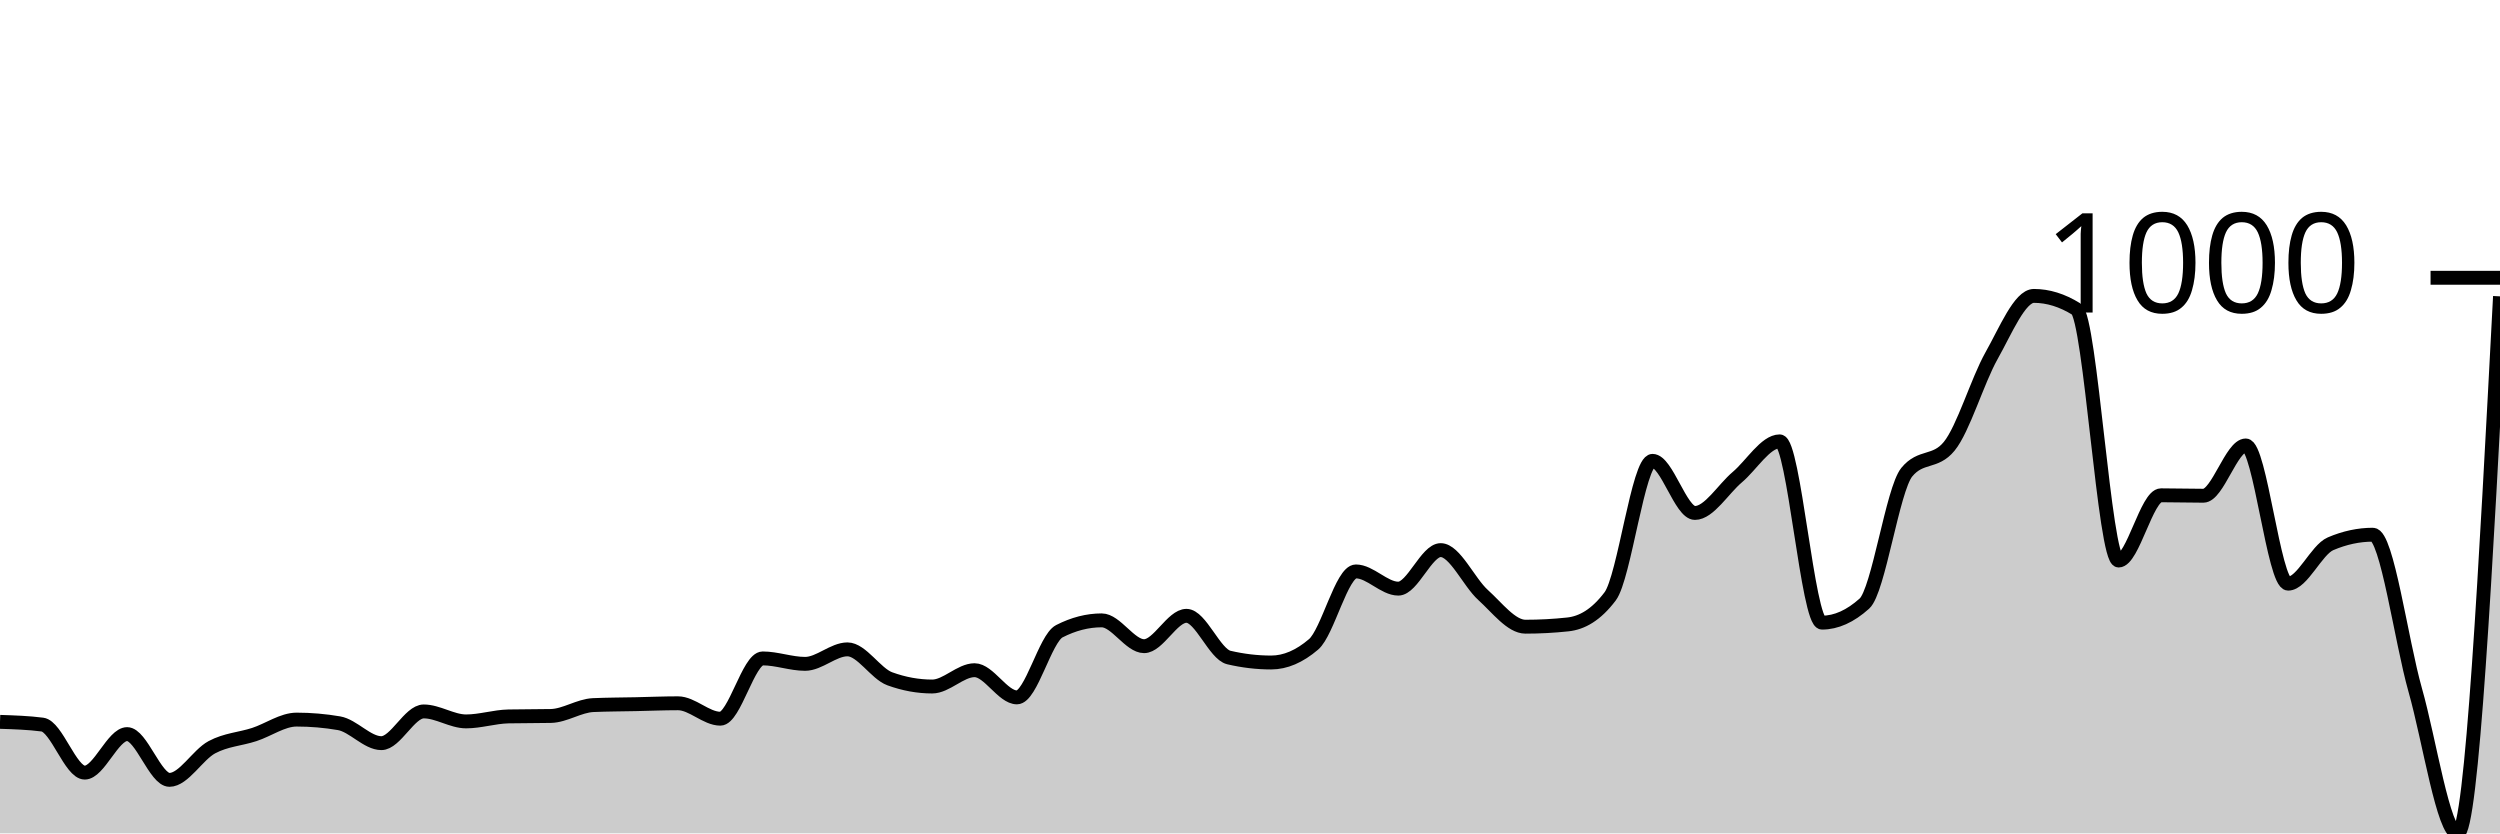
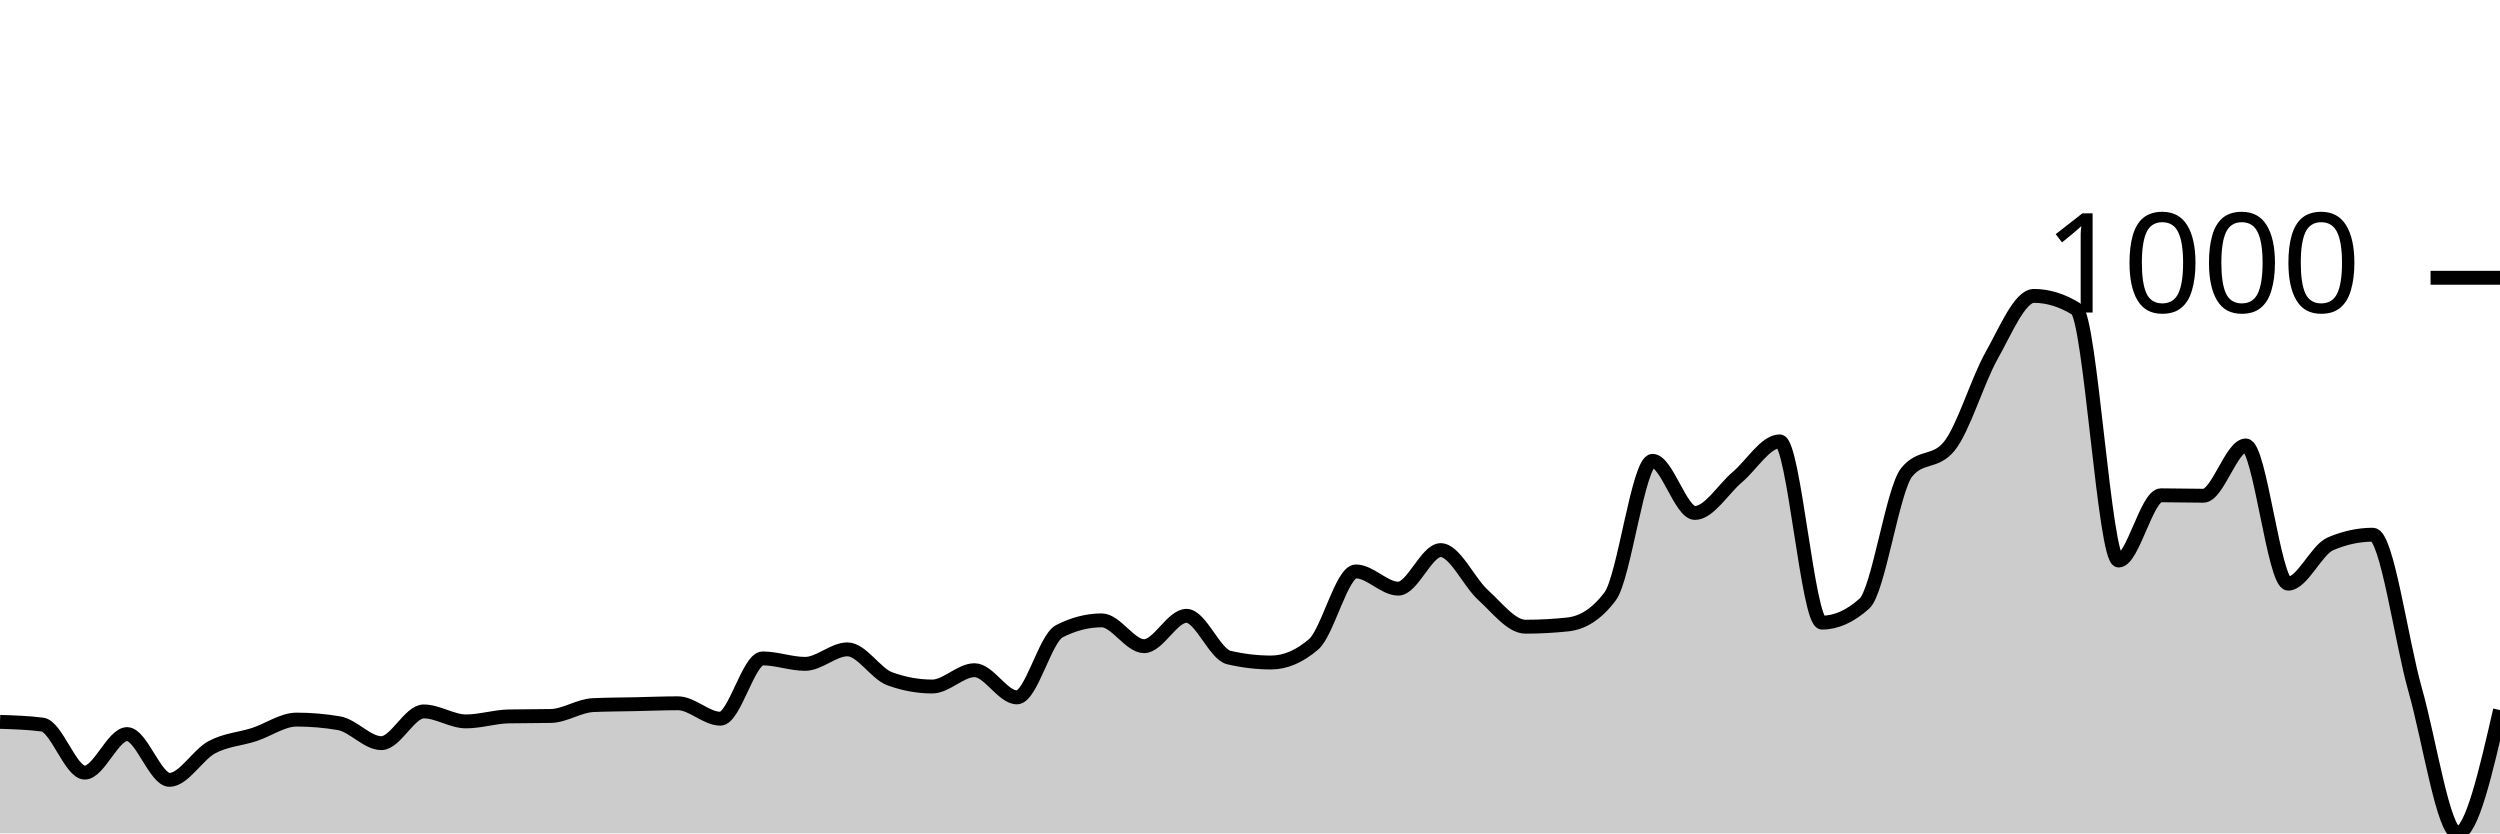
<svg xmlns="http://www.w3.org/2000/svg" viewBox="0 0 180 60">
  <g transform="translate(0,20)">
-     <path class="area" fill="rgba(0, 0, 0, 0.2)" d="M0,31.974C1.017,32.007,2.034,32.039,3.051,32.17C4.068,32.3,5.085,35.628,6.102,35.628C7.119,35.628,8.136,32.855,9.153,32.855C10.169,32.855,11.186,36.15,12.203,36.15C13.22,36.15,14.237,34.345,15.254,33.801C16.271,33.257,17.288,33.219,18.305,32.887C19.322,32.556,20.339,31.811,21.356,31.811C22.373,31.811,23.39,31.898,24.407,32.072C25.424,32.246,26.441,33.507,27.458,33.507C28.475,33.507,29.492,31.223,30.508,31.223C31.525,31.223,32.542,31.941,33.559,31.941C34.576,31.941,35.593,31.604,36.61,31.582C37.627,31.561,38.644,31.572,39.661,31.55C40.678,31.528,41.695,30.81,42.712,30.767C43.729,30.723,44.746,30.723,45.763,30.701C46.78,30.68,47.797,30.636,48.814,30.636C49.831,30.636,50.847,31.746,51.864,31.746C52.881,31.746,53.898,27.406,54.915,27.406C55.932,27.406,56.949,27.798,57.966,27.798C58.983,27.798,60,26.754,61.017,26.754C62.034,26.754,63.051,28.505,64.068,28.874C65.085,29.244,66.102,29.429,67.119,29.429C68.136,29.429,69.153,28.254,70.169,28.254C71.186,28.254,72.203,30.212,73.22,30.212C74.237,30.212,75.254,25.971,76.271,25.449C77.288,24.927,78.305,24.666,79.322,24.666C80.339,24.666,81.356,26.525,82.373,26.525C83.39,26.525,84.407,24.339,85.424,24.339C86.441,24.339,87.458,27.102,88.475,27.341C89.492,27.58,90.508,27.7,91.525,27.7C92.542,27.7,93.559,27.265,94.576,26.395C95.593,25.525,96.61,21.142,97.627,21.142C98.644,21.142,99.661,22.382,100.678,22.382C101.695,22.382,102.712,19.608,103.729,19.608C104.746,19.608,105.763,21.92,106.78,22.838C107.797,23.757,108.814,25.122,109.831,25.122C110.847,25.122,111.864,25.068,112.881,24.959C113.898,24.85,114.915,24.285,115.932,22.936C116.949,21.588,117.966,13.181,118.983,13.181C120,13.181,121.017,16.933,122.034,16.933C123.051,16.933,124.068,15.215,125.085,14.356C126.102,13.496,127.119,11.778,128.136,11.778C129.153,11.778,130.169,24.829,131.186,24.829C132.203,24.829,133.22,24.372,134.237,23.458C135.254,22.545,136.271,15.237,137.288,13.997C138.305,12.757,139.322,13.377,140.339,12.137C141.356,10.897,142.373,7.417,143.39,5.612C144.407,3.806,145.424,1.305,146.441,1.305C147.458,1.305,148.475,1.62,149.492,2.251C150.508,2.882,151.525,20.359,152.542,20.359C153.559,20.359,154.576,15.661,155.593,15.661C156.61,15.661,157.627,15.693,158.644,15.693C159.661,15.693,160.678,12.072,161.695,12.072C162.712,12.072,163.729,22.023,164.746,22.023C165.763,22.023,166.78,19.587,167.797,19.152C168.814,18.717,169.831,18.499,170.847,18.499C171.864,18.499,172.881,26.107,173.898,29.69C174.915,33.274,175.932,40,176.949,40C177.966,40,178.983,20.669,180,1.338L180,40C178.983,40,177.966,40,176.949,40C175.932,40,174.915,40,173.898,40C172.881,40,171.864,40,170.847,40C169.831,40,168.814,40,167.797,40C166.78,40,165.763,40,164.746,40C163.729,40,162.712,40,161.695,40C160.678,40,159.661,40,158.644,40C157.627,40,156.61,40,155.593,40C154.576,40,153.559,40,152.542,40C151.525,40,150.508,40,149.492,40C148.475,40,147.458,40,146.441,40C145.424,40,144.407,40,143.39,40C142.373,40,141.356,40,140.339,40C139.322,40,138.305,40,137.288,40C136.271,40,135.254,40,134.237,40C133.22,40,132.203,40,131.186,40C130.169,40,129.153,40,128.136,40C127.119,40,126.102,40,125.085,40C124.068,40,123.051,40,122.034,40C121.017,40,120,40,118.983,40C117.966,40,116.949,40,115.932,40C114.915,40,113.898,40,112.881,40C111.864,40,110.847,40,109.831,40C108.814,40,107.797,40,106.78,40C105.763,40,104.746,40,103.729,40C102.712,40,101.695,40,100.678,40C99.661,40,98.644,40,97.627,40C96.61,40,95.593,40,94.576,40C93.559,40,92.542,40,91.525,40C90.508,40,89.492,40,88.475,40C87.458,40,86.441,40,85.424,40C84.407,40,83.39,40,82.373,40C81.356,40,80.339,40,79.322,40C78.305,40,77.288,40,76.271,40C75.254,40,74.237,40,73.22,40C72.203,40,71.186,40,70.169,40C69.153,40,68.136,40,67.119,40C66.102,40,65.085,40,64.068,40C63.051,40,62.034,40,61.017,40C60,40,58.983,40,57.966,40C56.949,40,55.932,40,54.915,40C53.898,40,52.881,40,51.864,40C50.847,40,49.831,40,48.814,40C47.797,40,46.78,40,45.763,40C44.746,40,43.729,40,42.712,40C41.695,40,40.678,40,39.661,40C38.644,40,37.627,40,36.61,40C35.593,40,34.576,40,33.559,40C32.542,40,31.525,40,30.508,40C29.492,40,28.475,40,27.458,40C26.441,40,25.424,40,24.407,40C23.39,40,22.373,40,21.356,40C20.339,40,19.322,40,18.305,40C17.288,40,16.271,40,15.254,40C14.237,40,13.22,40,12.203,40C11.186,40,10.169,40,9.153,40C8.136,40,7.119,40,6.102,40C5.085,40,4.068,40,3.051,40C2.034,40,1.017,40,0,40Z" />
-     <path class="line" stroke="black" fill="none" d="M0,31.974C1.017,32.007,2.034,32.039,3.051,32.17C4.068,32.3,5.085,35.628,6.102,35.628C7.119,35.628,8.136,32.855,9.153,32.855C10.169,32.855,11.186,36.15,12.203,36.15C13.22,36.15,14.237,34.345,15.254,33.801C16.271,33.257,17.288,33.219,18.305,32.887C19.322,32.556,20.339,31.811,21.356,31.811C22.373,31.811,23.39,31.898,24.407,32.072C25.424,32.246,26.441,33.507,27.458,33.507C28.475,33.507,29.492,31.223,30.508,31.223C31.525,31.223,32.542,31.941,33.559,31.941C34.576,31.941,35.593,31.604,36.61,31.582C37.627,31.561,38.644,31.572,39.661,31.55C40.678,31.528,41.695,30.81,42.712,30.767C43.729,30.723,44.746,30.723,45.763,30.701C46.78,30.68,47.797,30.636,48.814,30.636C49.831,30.636,50.847,31.746,51.864,31.746C52.881,31.746,53.898,27.406,54.915,27.406C55.932,27.406,56.949,27.798,57.966,27.798C58.983,27.798,60,26.754,61.017,26.754C62.034,26.754,63.051,28.505,64.068,28.874C65.085,29.244,66.102,29.429,67.119,29.429C68.136,29.429,69.153,28.254,70.169,28.254C71.186,28.254,72.203,30.212,73.22,30.212C74.237,30.212,75.254,25.971,76.271,25.449C77.288,24.927,78.305,24.666,79.322,24.666C80.339,24.666,81.356,26.525,82.373,26.525C83.39,26.525,84.407,24.339,85.424,24.339C86.441,24.339,87.458,27.102,88.475,27.341C89.492,27.58,90.508,27.7,91.525,27.7C92.542,27.7,93.559,27.265,94.576,26.395C95.593,25.525,96.61,21.142,97.627,21.142C98.644,21.142,99.661,22.382,100.678,22.382C101.695,22.382,102.712,19.608,103.729,19.608C104.746,19.608,105.763,21.92,106.78,22.838C107.797,23.757,108.814,25.122,109.831,25.122C110.847,25.122,111.864,25.068,112.881,24.959C113.898,24.85,114.915,24.285,115.932,22.936C116.949,21.588,117.966,13.181,118.983,13.181C120,13.181,121.017,16.933,122.034,16.933C123.051,16.933,124.068,15.215,125.085,14.356C126.102,13.496,127.119,11.778,128.136,11.778C129.153,11.778,130.169,24.829,131.186,24.829C132.203,24.829,133.22,24.372,134.237,23.458C135.254,22.545,136.271,15.237,137.288,13.997C138.305,12.757,139.322,13.377,140.339,12.137C141.356,10.897,142.373,7.417,143.39,5.612C144.407,3.806,145.424,1.305,146.441,1.305C147.458,1.305,148.475,1.62,149.492,2.251C150.508,2.882,151.525,20.359,152.542,20.359C153.559,20.359,154.576,15.661,155.593,15.661C156.61,15.661,157.627,15.693,158.644,15.693C159.661,15.693,160.678,12.072,161.695,12.072C162.712,12.072,163.729,22.023,164.746,22.023C165.763,22.023,166.78,19.587,167.797,19.152C168.814,18.717,169.831,18.499,170.847,18.499C171.864,18.499,172.881,26.107,173.898,29.69C174.915,33.274,175.932,40,176.949,40C177.966,40,178.983,20.669,180,1.338" />
+     <path class="area" fill="rgba(0, 0, 0, 0.2)" d="M0,31.974C1.017,32.007,2.034,32.039,3.051,32.17C4.068,32.3,5.085,35.628,6.102,35.628C7.119,35.628,8.136,32.855,9.153,32.855C10.169,32.855,11.186,36.15,12.203,36.15C13.22,36.15,14.237,34.345,15.254,33.801C16.271,33.257,17.288,33.219,18.305,32.887C19.322,32.556,20.339,31.811,21.356,31.811C22.373,31.811,23.39,31.898,24.407,32.072C25.424,32.246,26.441,33.507,27.458,33.507C28.475,33.507,29.492,31.223,30.508,31.223C31.525,31.223,32.542,31.941,33.559,31.941C34.576,31.941,35.593,31.604,36.61,31.582C37.627,31.561,38.644,31.572,39.661,31.55C40.678,31.528,41.695,30.81,42.712,30.767C43.729,30.723,44.746,30.723,45.763,30.701C46.78,30.68,47.797,30.636,48.814,30.636C49.831,30.636,50.847,31.746,51.864,31.746C52.881,31.746,53.898,27.406,54.915,27.406C55.932,27.406,56.949,27.798,57.966,27.798C58.983,27.798,60,26.754,61.017,26.754C62.034,26.754,63.051,28.505,64.068,28.874C65.085,29.244,66.102,29.429,67.119,29.429C68.136,29.429,69.153,28.254,70.169,28.254C71.186,28.254,72.203,30.212,73.22,30.212C74.237,30.212,75.254,25.971,76.271,25.449C77.288,24.927,78.305,24.666,79.322,24.666C80.339,24.666,81.356,26.525,82.373,26.525C83.39,26.525,84.407,24.339,85.424,24.339C86.441,24.339,87.458,27.102,88.475,27.341C89.492,27.58,90.508,27.7,91.525,27.7C92.542,27.7,93.559,27.265,94.576,26.395C95.593,25.525,96.61,21.142,97.627,21.142C98.644,21.142,99.661,22.382,100.678,22.382C101.695,22.382,102.712,19.608,103.729,19.608C104.746,19.608,105.763,21.92,106.78,22.838C107.797,23.757,108.814,25.122,109.831,25.122C110.847,25.122,111.864,25.068,112.881,24.959C113.898,24.85,114.915,24.285,115.932,22.936C116.949,21.588,117.966,13.181,118.983,13.181C120,13.181,121.017,16.933,122.034,16.933C123.051,16.933,124.068,15.215,125.085,14.356C126.102,13.496,127.119,11.778,128.136,11.778C129.153,11.778,130.169,24.829,131.186,24.829C132.203,24.829,133.22,24.372,134.237,23.458C135.254,22.545,136.271,15.237,137.288,13.997C138.305,12.757,139.322,13.377,140.339,12.137C141.356,10.897,142.373,7.417,143.39,5.612C144.407,3.806,145.424,1.305,146.441,1.305C147.458,1.305,148.475,1.62,149.492,2.251C150.508,2.882,151.525,20.359,152.542,20.359C153.559,20.359,154.576,15.661,155.593,15.661C156.61,15.661,157.627,15.693,158.644,15.693C159.661,15.693,160.678,12.072,161.695,12.072C162.712,12.072,163.729,22.023,164.746,22.023C165.763,22.023,166.78,19.587,167.797,19.152C168.814,18.717,169.831,18.499,170.847,18.499C171.864,18.499,172.881,26.107,173.898,29.69C174.915,33.274,175.932,40,176.949,40C177.966,40,178.983,35.563,180,31.126L180,40C178.983,40,177.966,40,176.949,40C175.932,40,174.915,40,173.898,40C172.881,40,171.864,40,170.847,40C169.831,40,168.814,40,167.797,40C166.78,40,165.763,40,164.746,40C163.729,40,162.712,40,161.695,40C160.678,40,159.661,40,158.644,40C157.627,40,156.61,40,155.593,40C154.576,40,153.559,40,152.542,40C151.525,40,150.508,40,149.492,40C148.475,40,147.458,40,146.441,40C145.424,40,144.407,40,143.39,40C142.373,40,141.356,40,140.339,40C139.322,40,138.305,40,137.288,40C136.271,40,135.254,40,134.237,40C133.22,40,132.203,40,131.186,40C130.169,40,129.153,40,128.136,40C127.119,40,126.102,40,125.085,40C124.068,40,123.051,40,122.034,40C121.017,40,120,40,118.983,40C117.966,40,116.949,40,115.932,40C114.915,40,113.898,40,112.881,40C111.864,40,110.847,40,109.831,40C108.814,40,107.797,40,106.78,40C105.763,40,104.746,40,103.729,40C102.712,40,101.695,40,100.678,40C99.661,40,98.644,40,97.627,40C96.61,40,95.593,40,94.576,40C93.559,40,92.542,40,91.525,40C90.508,40,89.492,40,88.475,40C87.458,40,86.441,40,85.424,40C84.407,40,83.39,40,82.373,40C81.356,40,80.339,40,79.322,40C78.305,40,77.288,40,76.271,40C75.254,40,74.237,40,73.22,40C72.203,40,71.186,40,70.169,40C69.153,40,68.136,40,67.119,40C66.102,40,65.085,40,64.068,40C63.051,40,62.034,40,61.017,40C60,40,58.983,40,57.966,40C56.949,40,55.932,40,54.915,40C53.898,40,52.881,40,51.864,40C50.847,40,49.831,40,48.814,40C47.797,40,46.78,40,45.763,40C44.746,40,43.729,40,42.712,40C41.695,40,40.678,40,39.661,40C38.644,40,37.627,40,36.61,40C35.593,40,34.576,40,33.559,40C32.542,40,31.525,40,30.508,40C29.492,40,28.475,40,27.458,40C26.441,40,25.424,40,24.407,40C23.39,40,22.373,40,21.356,40C20.339,40,19.322,40,18.305,40C17.288,40,16.271,40,15.254,40C14.237,40,13.22,40,12.203,40C11.186,40,10.169,40,9.153,40C8.136,40,7.119,40,6.102,40C5.085,40,4.068,40,3.051,40C2.034,40,1.017,40,0,40Z" />
+     <path class="line" stroke="black" fill="none" d="M0,31.974C1.017,32.007,2.034,32.039,3.051,32.17C4.068,32.3,5.085,35.628,6.102,35.628C7.119,35.628,8.136,32.855,9.153,32.855C10.169,32.855,11.186,36.15,12.203,36.15C13.22,36.15,14.237,34.345,15.254,33.801C16.271,33.257,17.288,33.219,18.305,32.887C19.322,32.556,20.339,31.811,21.356,31.811C22.373,31.811,23.39,31.898,24.407,32.072C25.424,32.246,26.441,33.507,27.458,33.507C28.475,33.507,29.492,31.223,30.508,31.223C31.525,31.223,32.542,31.941,33.559,31.941C34.576,31.941,35.593,31.604,36.61,31.582C37.627,31.561,38.644,31.572,39.661,31.55C40.678,31.528,41.695,30.81,42.712,30.767C43.729,30.723,44.746,30.723,45.763,30.701C46.78,30.68,47.797,30.636,48.814,30.636C49.831,30.636,50.847,31.746,51.864,31.746C52.881,31.746,53.898,27.406,54.915,27.406C55.932,27.406,56.949,27.798,57.966,27.798C58.983,27.798,60,26.754,61.017,26.754C62.034,26.754,63.051,28.505,64.068,28.874C65.085,29.244,66.102,29.429,67.119,29.429C68.136,29.429,69.153,28.254,70.169,28.254C71.186,28.254,72.203,30.212,73.22,30.212C74.237,30.212,75.254,25.971,76.271,25.449C77.288,24.927,78.305,24.666,79.322,24.666C80.339,24.666,81.356,26.525,82.373,26.525C83.39,26.525,84.407,24.339,85.424,24.339C86.441,24.339,87.458,27.102,88.475,27.341C89.492,27.58,90.508,27.7,91.525,27.7C92.542,27.7,93.559,27.265,94.576,26.395C95.593,25.525,96.61,21.142,97.627,21.142C98.644,21.142,99.661,22.382,100.678,22.382C101.695,22.382,102.712,19.608,103.729,19.608C104.746,19.608,105.763,21.92,106.78,22.838C107.797,23.757,108.814,25.122,109.831,25.122C110.847,25.122,111.864,25.068,112.881,24.959C113.898,24.85,114.915,24.285,115.932,22.936C116.949,21.588,117.966,13.181,118.983,13.181C120,13.181,121.017,16.933,122.034,16.933C123.051,16.933,124.068,15.215,125.085,14.356C126.102,13.496,127.119,11.778,128.136,11.778C129.153,11.778,130.169,24.829,131.186,24.829C132.203,24.829,133.22,24.372,134.237,23.458C135.254,22.545,136.271,15.237,137.288,13.997C138.305,12.757,139.322,13.377,140.339,12.137C141.356,10.897,142.373,7.417,143.39,5.612C144.407,3.806,145.424,1.305,146.441,1.305C147.458,1.305,148.475,1.62,149.492,2.251C150.508,2.882,151.525,20.359,152.542,20.359C153.559,20.359,154.576,15.661,155.593,15.661C156.61,15.661,157.627,15.693,158.644,15.693C159.661,15.693,160.678,12.072,161.695,12.072C162.712,12.072,163.729,22.023,164.746,22.023C165.763,22.023,166.78,19.587,167.797,19.152C168.814,18.717,169.831,18.499,170.847,18.499C171.864,18.499,172.881,26.107,173.898,29.69C174.915,33.274,175.932,40,176.949,40C177.966,40,178.983,35.563,180,31.126" />
    <path class="axis-ceiling" stroke-width="1" stroke="black" fill="none" d="M175,0L180,0" />
    <text class="axis-ceiling-label" font-family="sans-serif" text-anchor="end" font-size="10px" x="170" y="2.5">1000</text>
  </g>
</svg>
